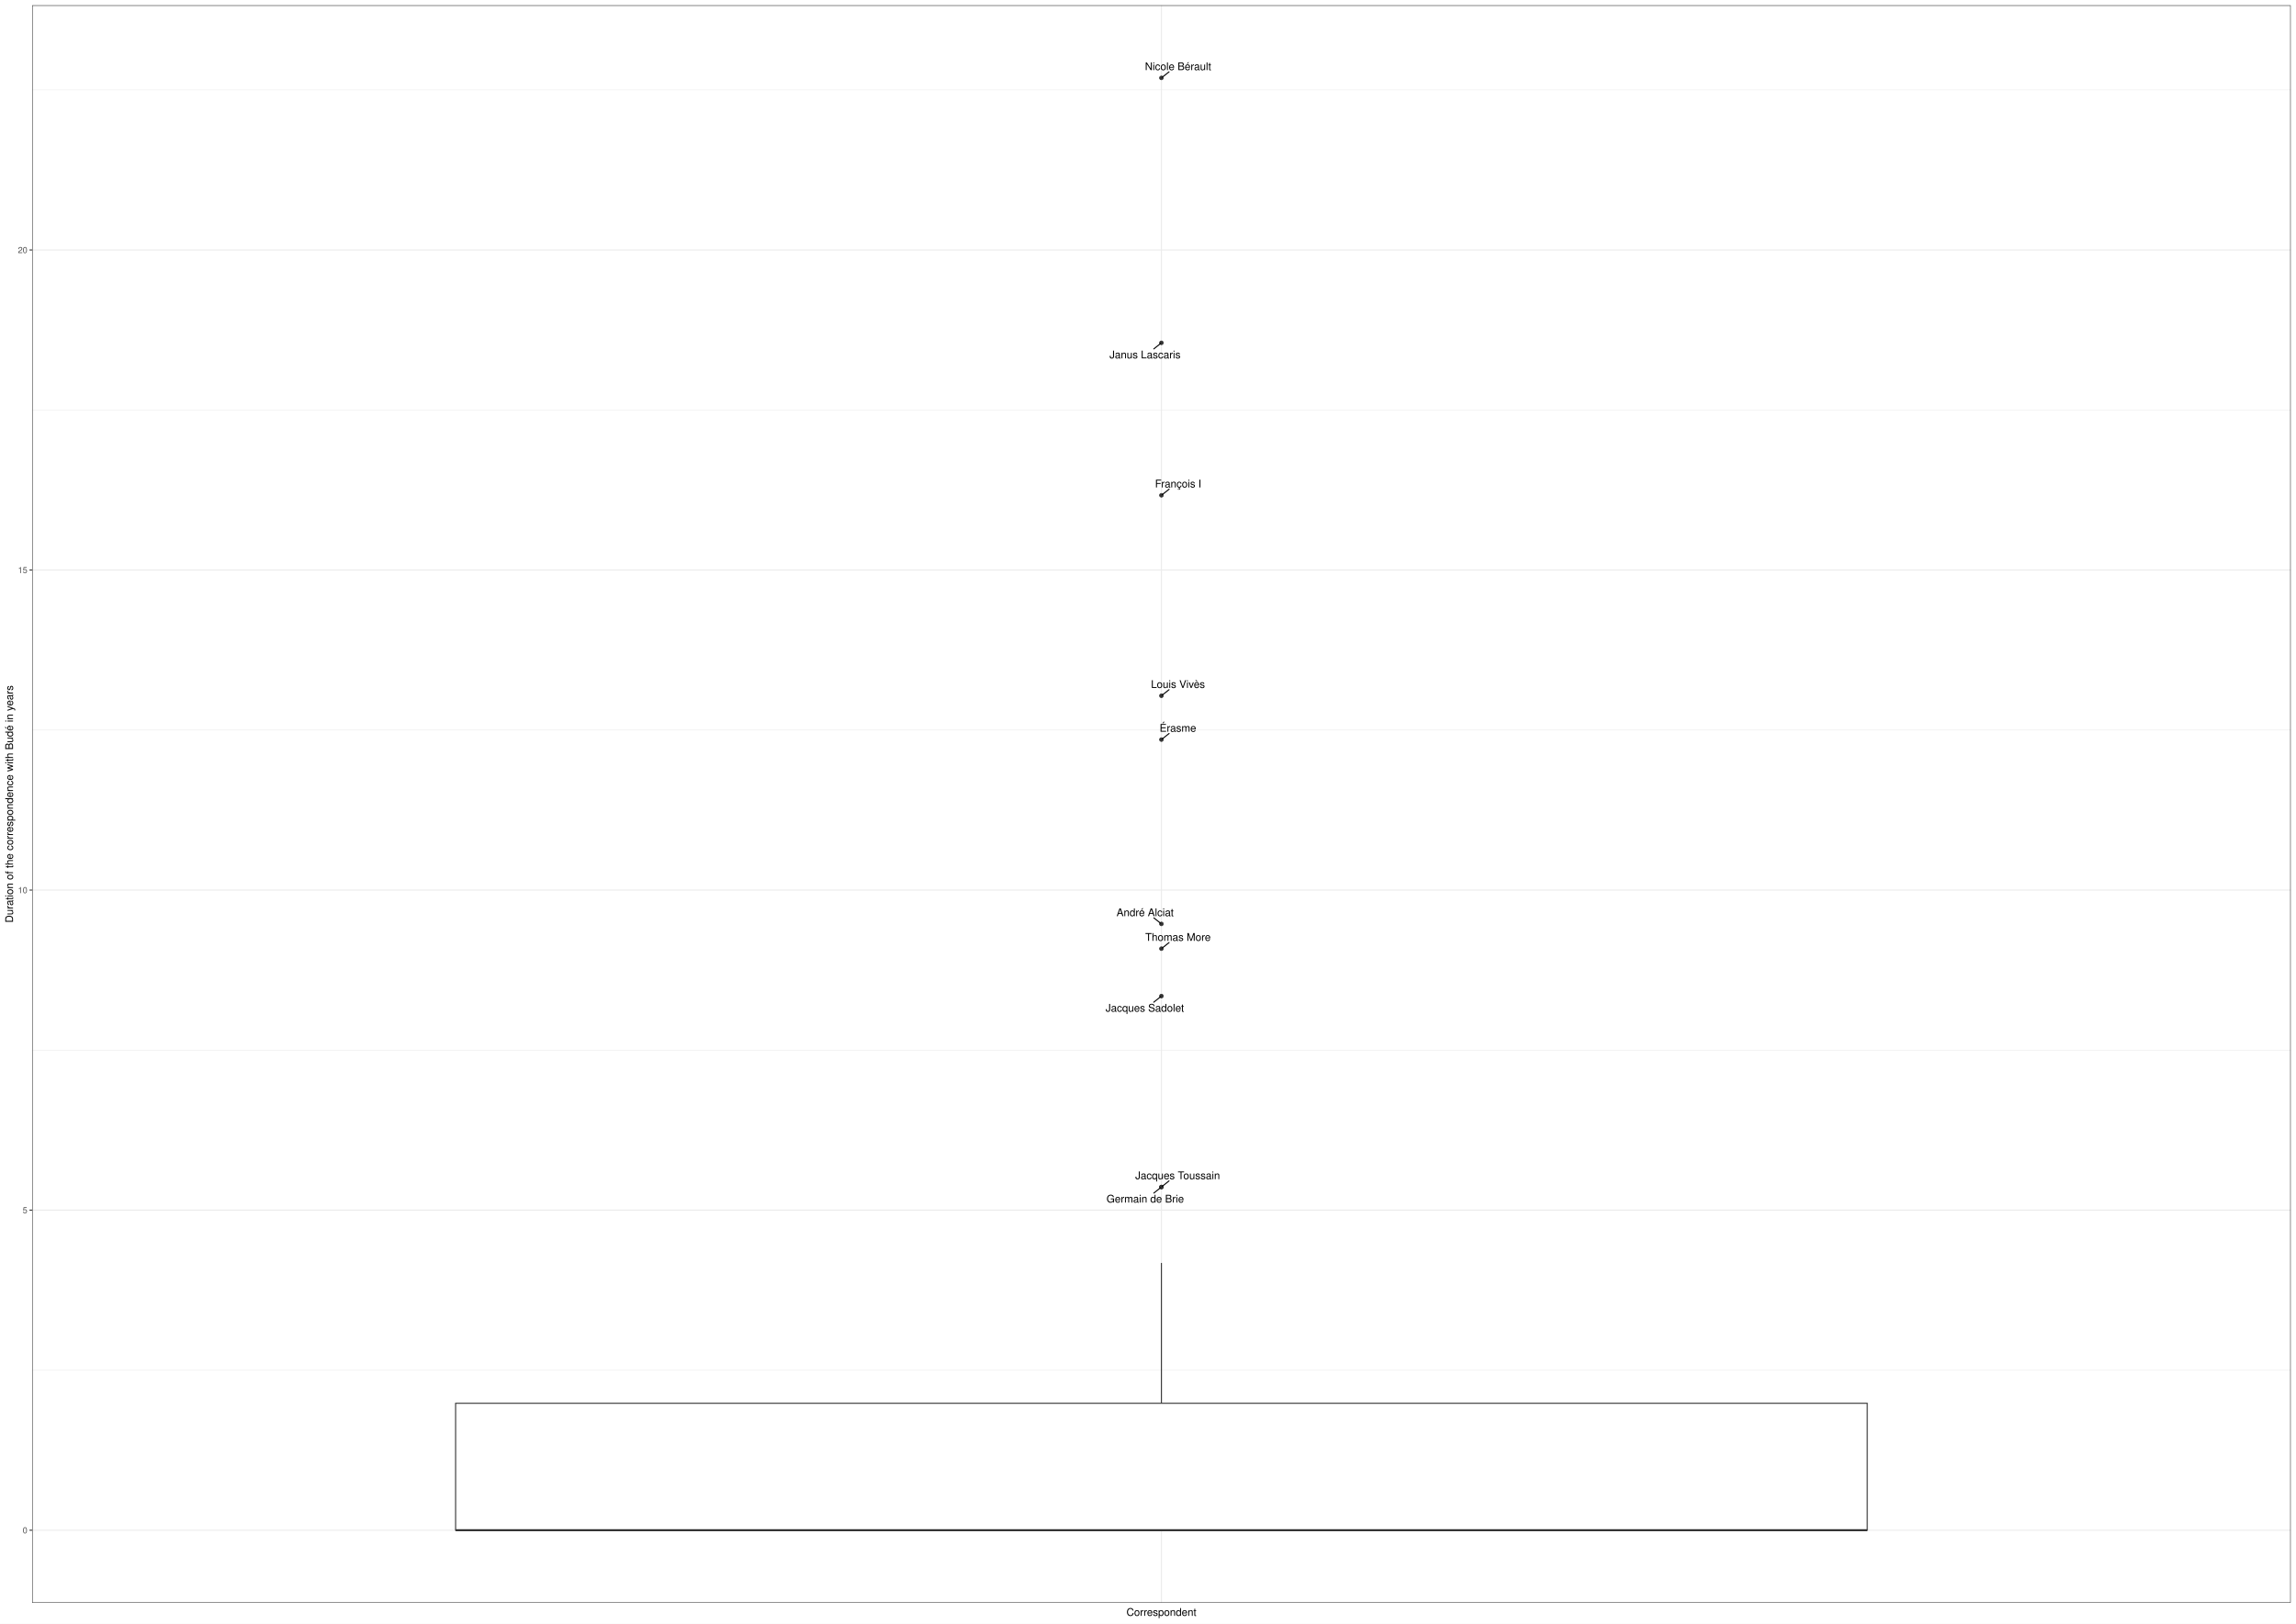
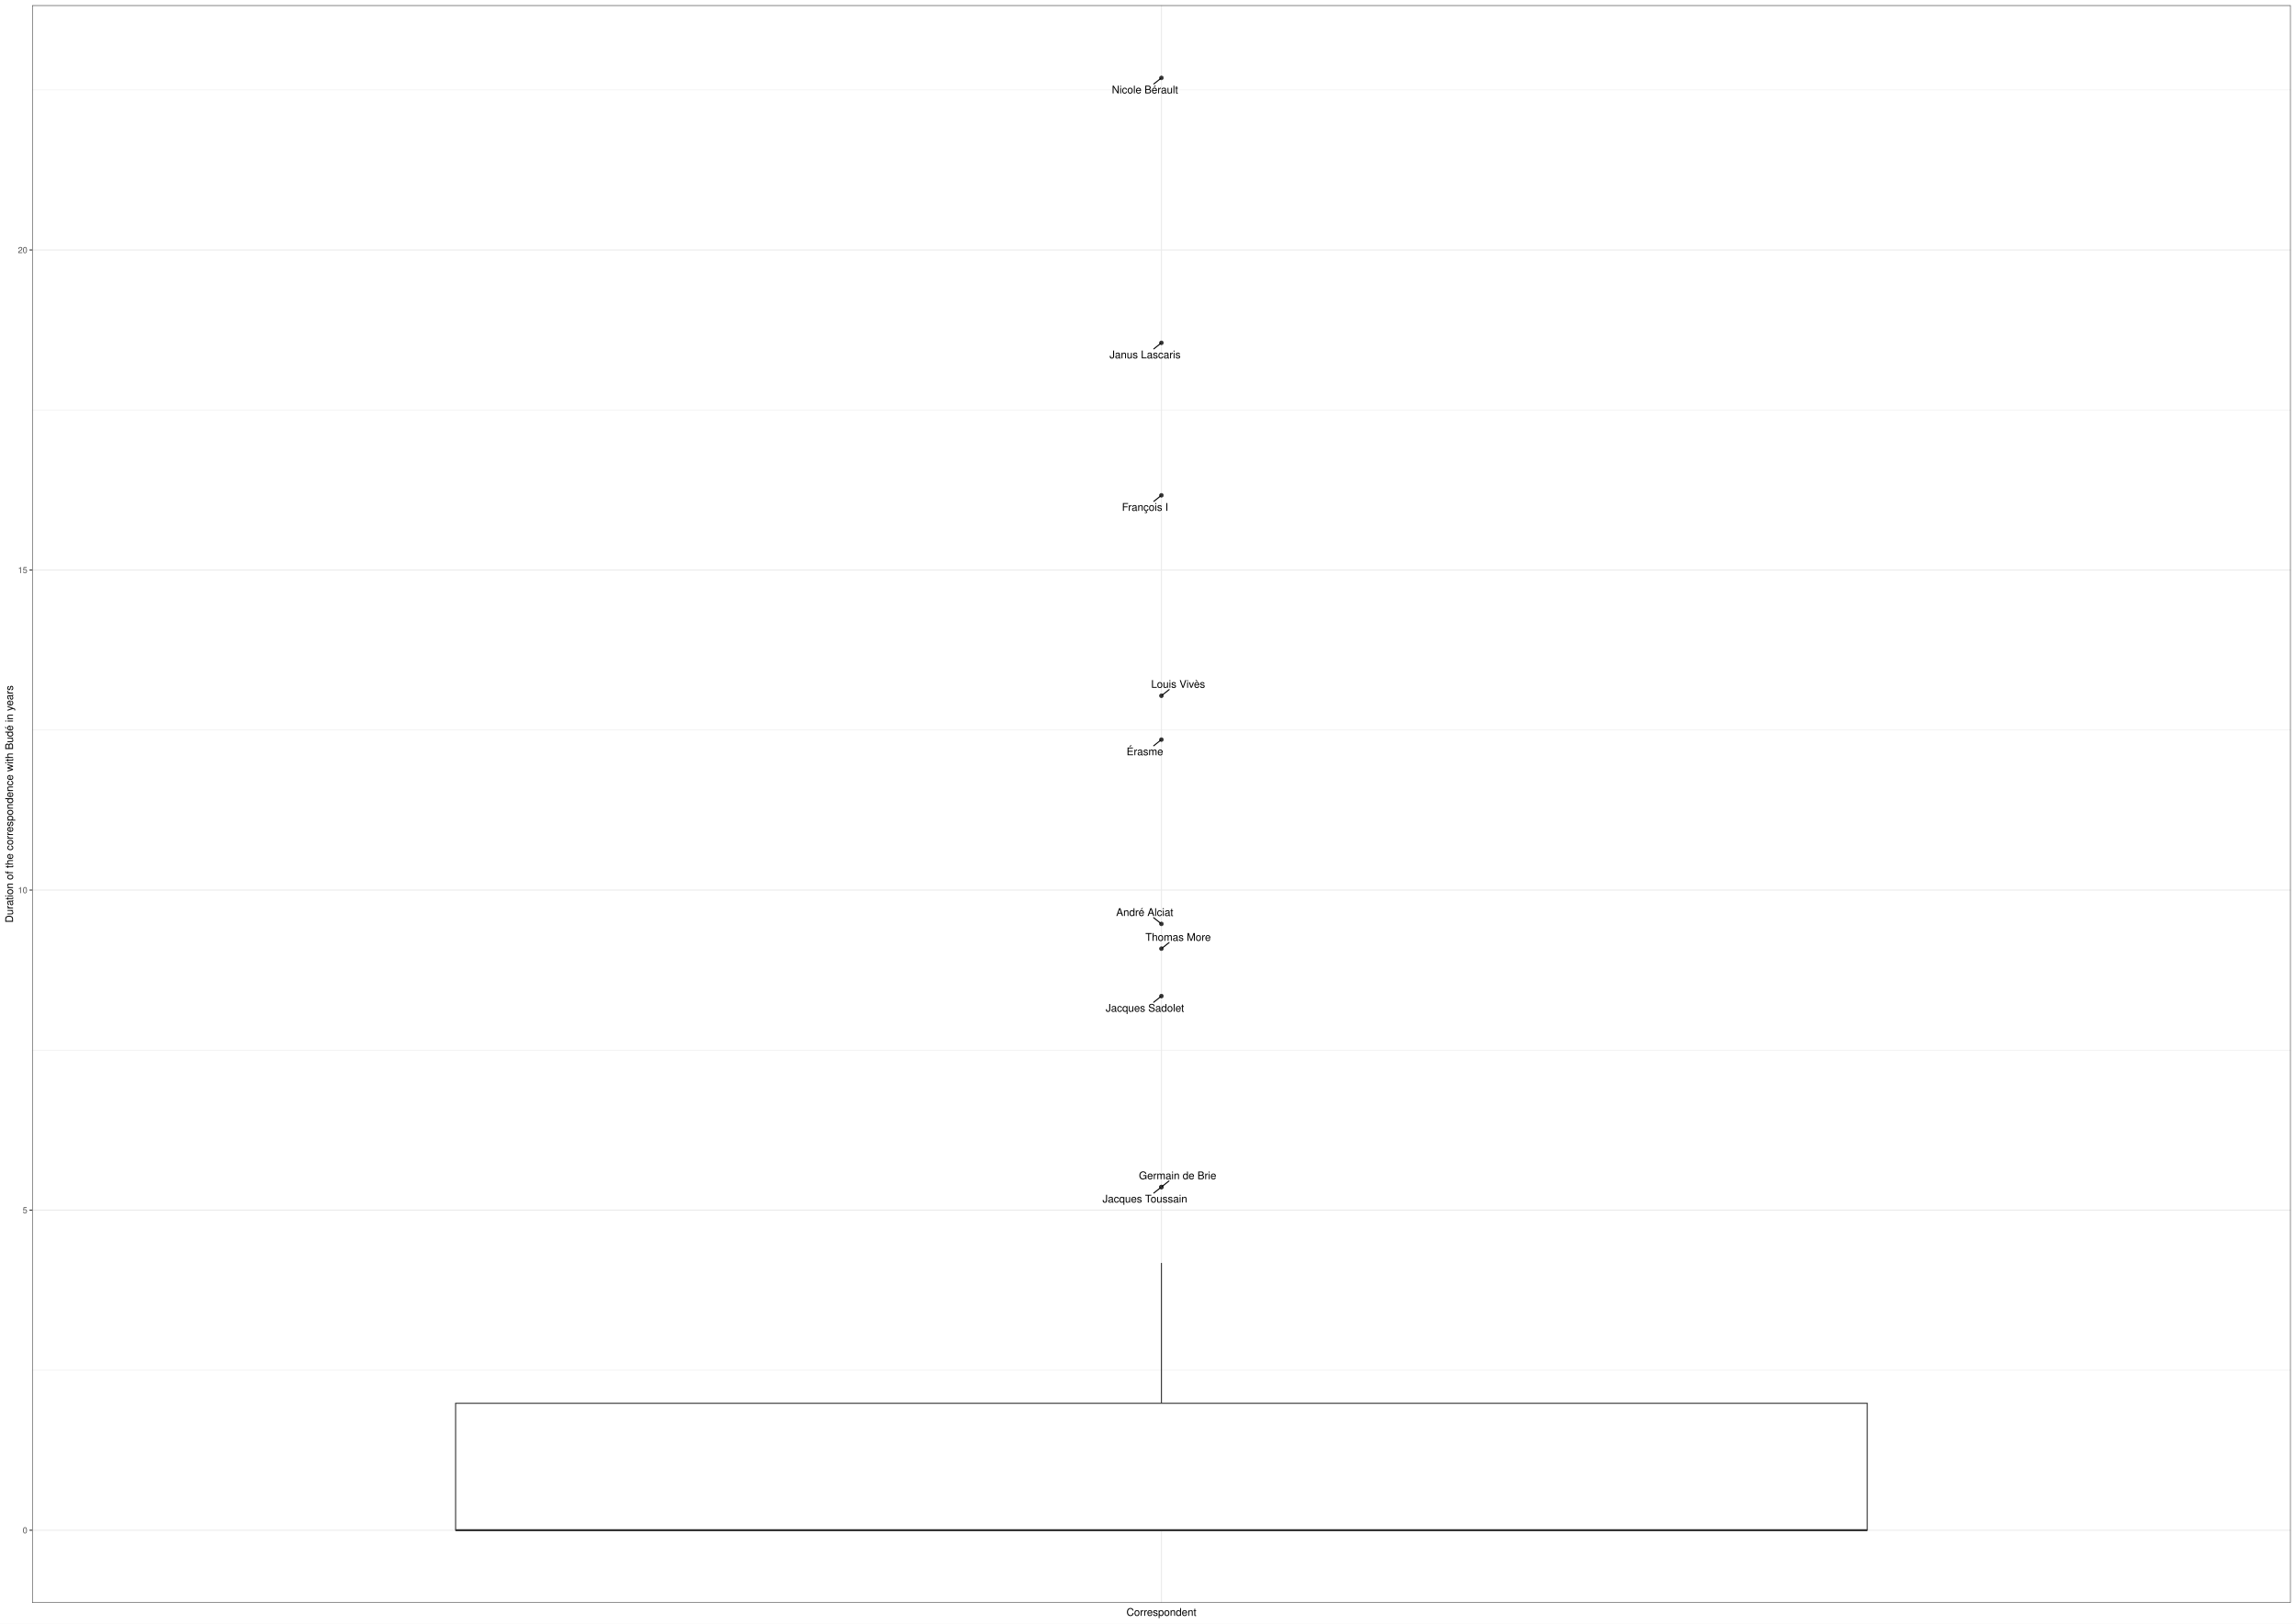
<svg xmlns="http://www.w3.org/2000/svg" class="svglite" width="2383.20pt" height="1684.80pt" viewBox="0 0 2383.20 1684.80">
  <defs>
    <style type="text/css">
    .svglite line, .svglite polyline, .svglite polygon, .svglite path, .svglite rect, .svglite circle {
      fill: none;
      stroke: #000000;
      stroke-linecap: round;
      stroke-linejoin: round;
      stroke-miterlimit: 10.00;
    }
    .svglite text {
      white-space: pre;
    }
  </style>
  </defs>
  <rect width="100%" height="100%" style="stroke: none; fill: #FFFFFF;" />
  <defs>
    <clipPath id="cpMC4wMHwyMzgzLjIwfDAuMDB8MTY4NC44MA==">
      <rect x="0.00" y="0.00" width="2383.20" height="1684.80" />
    </clipPath>
  </defs>
  <g clip-path="url(#cpMC4wMHwyMzgzLjIwfDAuMDB8MTY4NC44MA==)">
    <rect x="0.00" y="0.00" width="2383.20" height="1684.80" style="stroke-width: 1.07; stroke: #FFFFFF; fill: #FFFFFF;" />
  </g>
  <defs>
    <clipPath id="cpMzMuMzV8MjM3Ny43Mnw1LjQ4fDE2NjMuNDI=">
      <rect x="33.35" y="5.48" width="2344.37" height="1657.94" />
    </clipPath>
  </defs>
  <g clip-path="url(#cpMzMuMzV8MjM3Ny43Mnw1LjQ4fDE2NjMuNDI=)">
    <rect x="33.35" y="5.48" width="2344.37" height="1657.94" style="stroke-width: 1.07; stroke: none; fill: #FFFFFF;" />
    <polyline points="33.35,1421.98 2377.72,1421.98 " style="stroke-width: 0.53; stroke: #EBEBEB; stroke-linecap: butt;" />
    <polyline points="33.35,1089.81 2377.72,1089.81 " style="stroke-width: 0.53; stroke: #EBEBEB; stroke-linecap: butt;" />
    <polyline points="33.35,757.64 2377.72,757.64 " style="stroke-width: 0.53; stroke: #EBEBEB; stroke-linecap: butt;" />
    <polyline points="33.35,425.48 2377.72,425.48 " style="stroke-width: 0.53; stroke: #EBEBEB; stroke-linecap: butt;" />
    <polyline points="33.35,93.31 2377.72,93.31 " style="stroke-width: 0.53; stroke: #EBEBEB; stroke-linecap: butt;" />
    <polyline points="33.35,1588.06 2377.72,1588.06 " style="stroke-width: 1.07; stroke: #EBEBEB; stroke-linecap: butt;" />
    <polyline points="33.35,1255.89 2377.72,1255.89 " style="stroke-width: 1.07; stroke: #EBEBEB; stroke-linecap: butt;" />
    <polyline points="33.35,923.73 2377.72,923.73 " style="stroke-width: 1.07; stroke: #EBEBEB; stroke-linecap: butt;" />
    <polyline points="33.35,591.56 2377.72,591.56 " style="stroke-width: 1.07; stroke: #EBEBEB; stroke-linecap: butt;" />
    <polyline points="33.35,259.39 2377.72,259.39 " style="stroke-width: 1.07; stroke: #EBEBEB; stroke-linecap: butt;" />
    <polyline points="1205.53,1663.42 1205.53,5.48 " style="stroke-width: 1.07; stroke: #EBEBEB; stroke-linecap: butt;" />
    <circle cx="1205.53" cy="767.56" r="1.95" style="stroke-width: 0.71; stroke: #333333; fill: #333333;" />
    <circle cx="1205.53" cy="1231.87" r="1.95" style="stroke-width: 0.71; stroke: #333333; fill: #333333;" />
    <circle cx="1205.53" cy="1231.87" r="1.95" style="stroke-width: 0.71; stroke: #333333; fill: #333333;" />
    <circle cx="1205.53" cy="80.84" r="1.95" style="stroke-width: 0.71; stroke: #333333; fill: #333333;" />
    <circle cx="1205.53" cy="958.85" r="1.95" style="stroke-width: 0.71; stroke: #333333; fill: #333333;" />
    <circle cx="1205.53" cy="514.02" r="1.95" style="stroke-width: 0.71; stroke: #333333; fill: #333333;" />
    <circle cx="1205.53" cy="984.53" r="1.95" style="stroke-width: 0.71; stroke: #333333; fill: #333333;" />
    <circle cx="1205.53" cy="1033.72" r="1.95" style="stroke-width: 0.71; stroke: #333333; fill: #333333;" />
    <circle cx="1205.53" cy="722.06" r="1.95" style="stroke-width: 0.71; stroke: #333333; fill: #333333;" />
    <circle cx="1205.53" cy="355.77" r="1.95" style="stroke-width: 0.71; stroke: #333333; fill: #333333;" />
    <line x1="1205.53" y1="1456.33" x2="1205.53" y2="1310.68" style="stroke-width: 1.07; stroke: #333333; stroke-linecap: butt;" />
    <line x1="1205.53" y1="1588.06" x2="1205.53" y2="1588.06" style="stroke-width: 1.07; stroke: #333333; stroke-linecap: butt;" />
    <polygon points="472.92,1456.33 472.92,1588.06 1938.15,1588.06 1938.15,1456.33 472.92,1456.33 " style="stroke-width: 1.07; stroke: #333333; stroke-linecap: butt; stroke-linejoin: miter; fill: #FFFFFF;" />
    <line x1="472.92" y1="1588.06" x2="1938.15" y2="1588.06" style="stroke-width: 2.13; stroke: #333333; stroke-linecap: butt; stroke-linejoin: miter;" />
-     <line x1="1213.49" y1="761.21" x2="1206.44" y2="766.84" style="stroke-width: 1.07;" />
-     <line x1="1213.40" y1="1225.57" x2="1206.44" y2="1231.14" style="stroke-width: 1.07;" />
-     <line x1="1197.66" y1="1238.17" x2="1204.63" y2="1232.60" style="stroke-width: 1.07;" />
-     <line x1="1213.42" y1="74.58" x2="1206.44" y2="80.12" style="stroke-width: 1.07;" />
-     <line x1="1197.69" y1="952.59" x2="1204.62" y2="958.13" style="stroke-width: 1.07;" />
-     <line x1="1213.52" y1="507.66" x2="1206.44" y2="513.30" style="stroke-width: 1.07;" />
-     <line x1="1213.46" y1="978.21" x2="1206.44" y2="983.81" style="stroke-width: 1.07;" />
-     <line x1="1197.57" y1="1040.08" x2="1204.62" y2="1034.45" style="stroke-width: 1.07;" />
-     <line x1="1213.46" y1="715.75" x2="1206.44" y2="721.34" style="stroke-width: 1.07;" />
-     <line x1="1197.64" y1="362.08" x2="1204.62" y2="356.50" style="stroke-width: 1.07;" />
-     <text x="1222.63" y="759.41" text-anchor="middle" style="font-size: 11.04px; font-weight: 0; font-family: &quot;Nimbus Sans&quot;;" textLength="38.00px" lengthAdjust="spacingAndGlyphs">Érasme</text>
-     <text x="1222.34" y="1223.77" text-anchor="middle" style="font-size: 11.04px; font-weight: 0; font-family: &quot;Nimbus Sans&quot;;" textLength="88.91px" lengthAdjust="spacingAndGlyphs">Jacques Toussain</text>
-     <text x="1188.73" y="1248.01" text-anchor="middle" style="font-size: 11.04px; font-weight: 0; font-family: &quot;Nimbus Sans&quot;;" textLength="80.31px" lengthAdjust="spacingAndGlyphs">Germain de Brie</text>
-     <text x="1222.80" y="72.78" text-anchor="middle" style="font-size: 11.04px; font-weight: 0; font-family: &quot;Nimbus Sans&quot;;" textLength="68.66px" lengthAdjust="spacingAndGlyphs">Nicole Bérault</text>
-     <text x="1188.58" y="950.79" text-anchor="middle" style="font-size: 11.04px; font-weight: 0; font-family: &quot;Nimbus Sans&quot;;" textLength="59.47px" lengthAdjust="spacingAndGlyphs">André Alciat</text>
-     <text x="1222.90" y="505.86" text-anchor="middle" style="font-size: 11.04px; font-weight: 0; font-family: &quot;Nimbus Sans&quot;;" textLength="48.43px" lengthAdjust="spacingAndGlyphs">François I</text>
-     <text x="1222.73" y="976.41" text-anchor="middle" style="font-size: 11.04px; font-weight: 0; font-family: &quot;Nimbus Sans&quot;;" textLength="68.04px" lengthAdjust="spacingAndGlyphs">Thomas More</text>
-     <text x="1188.30" y="1049.92" text-anchor="middle" style="font-size: 11.04px; font-weight: 0; font-family: &quot;Nimbus Sans&quot;;" textLength="81.56px" lengthAdjust="spacingAndGlyphs">Jacques Sadolet</text>
-     <text x="1222.71" y="713.95" text-anchor="middle" style="font-size: 11.04px; font-weight: 0; font-family: &quot;Nimbus Sans&quot;;" textLength="56.40px" lengthAdjust="spacingAndGlyphs">Louis Vivès</text>
-     <text x="1188.52" y="371.92" text-anchor="middle" style="font-size: 11.04px; font-weight: 0; font-family: &quot;Nimbus Sans&quot;;" textLength="73.57px" lengthAdjust="spacingAndGlyphs">Janus Lascaris</text>
+     <line x1="1197.52" y1="773.97" x2="1204.63" y2="768.29" style="stroke-width: 1.07;" />
+     <line x1="1197.65" y1="1238.14" x2="1204.62" y2="1232.59" style="stroke-width: 1.07;" />
+     <line x1="1213.34" y1="1225.63" x2="1206.44" y2="1231.14" style="stroke-width: 1.07;" />
+     <line x1="1197.67" y1="87.10" x2="1204.62" y2="81.57" style="stroke-width: 1.07;" />
+     <line x1="1197.45" y1="952.39" x2="1204.63" y2="958.13" style="stroke-width: 1.07;" />
+     <line x1="1197.68" y1="520.29" x2="1204.62" y2="514.75" style="stroke-width: 1.07;" />
+     <line x1="1213.48" y1="978.21" x2="1206.44" y2="983.81" style="stroke-width: 1.07;" />
+     <line x1="1197.53" y1="1040.12" x2="1204.63" y2="1034.45" style="stroke-width: 1.07;" />
+     <line x1="1213.59" y1="715.63" x2="1206.44" y2="721.33" style="stroke-width: 1.07;" />
+     <line x1="1197.66" y1="362.06" x2="1204.62" y2="356.50" style="stroke-width: 1.07;" />
+     <text x="1188.37" y="783.81" text-anchor="middle" style="font-size: 11.04px; font-weight: 0; font-family: &quot;Nimbus Sans&quot;;" textLength="38.00px" lengthAdjust="spacingAndGlyphs">Érasme</text>
+     <text x="1188.36" y="1247.98" text-anchor="middle" style="font-size: 11.04px; font-weight: 0; font-family: &quot;Nimbus Sans&quot;;" textLength="88.91px" lengthAdjust="spacingAndGlyphs">Jacques Toussain</text>
+     <text x="1222.33" y="1223.83" text-anchor="middle" style="font-size: 11.04px; font-weight: 0; font-family: &quot;Nimbus Sans&quot;;" textLength="80.31px" lengthAdjust="spacingAndGlyphs">Germain de Brie</text>
+     <text x="1188.44" y="96.94" text-anchor="middle" style="font-size: 11.04px; font-weight: 0; font-family: &quot;Nimbus Sans&quot;;" textLength="68.66px" lengthAdjust="spacingAndGlyphs">Nicole Bérault</text>
+     <text x="1188.20" y="950.59" text-anchor="middle" style="font-size: 11.04px; font-weight: 0; font-family: &quot;Nimbus Sans&quot;;" textLength="59.47px" lengthAdjust="spacingAndGlyphs">André Alciat</text>
+     <text x="1188.57" y="530.14" text-anchor="middle" style="font-size: 11.04px; font-weight: 0; font-family: &quot;Nimbus Sans&quot;;" textLength="48.43px" lengthAdjust="spacingAndGlyphs">François I</text>
+     <text x="1222.87" y="976.41" text-anchor="middle" style="font-size: 11.04px; font-weight: 0; font-family: &quot;Nimbus Sans&quot;;" textLength="68.04px" lengthAdjust="spacingAndGlyphs">Thomas More</text>
+     <text x="1188.40" y="1049.96" text-anchor="middle" style="font-size: 11.04px; font-weight: 0; font-family: &quot;Nimbus Sans&quot;;" textLength="81.56px" lengthAdjust="spacingAndGlyphs">Jacques Sadolet</text>
+     <text x="1222.87" y="713.83" text-anchor="middle" style="font-size: 11.04px; font-weight: 0; font-family: &quot;Nimbus Sans&quot;;" textLength="56.40px" lengthAdjust="spacingAndGlyphs">Louis Vivès</text>
+     <text x="1188.56" y="371.91" text-anchor="middle" style="font-size: 11.04px; font-weight: 0; font-family: &quot;Nimbus Sans&quot;;" textLength="73.57px" lengthAdjust="spacingAndGlyphs">Janus Lascaris</text>
    <rect x="33.35" y="5.48" width="2344.37" height="1657.94" style="stroke-width: 1.07; stroke: #333333;" />
  </g>
  <g clip-path="url(#cpMC4wMHwyMzgzLjIwfDAuMDB8MTY4NC44MA==)">
    <text x="28.42" y="1591.27" text-anchor="end" style="font-size: 8.80px; font-weight: 0;fill: #4D4D4D; font-family: &quot;Nimbus Sans&quot;;" textLength="4.89px" lengthAdjust="spacingAndGlyphs">0</text>
    <text x="28.42" y="1259.10" text-anchor="end" style="font-size: 8.80px; font-weight: 0;fill: #4D4D4D; font-family: &quot;Nimbus Sans&quot;;" textLength="4.89px" lengthAdjust="spacingAndGlyphs">5</text>
    <text x="28.42" y="926.93" text-anchor="end" style="font-size: 8.80px; font-weight: 0;fill: #4D4D4D; font-family: &quot;Nimbus Sans&quot;;" textLength="9.78px" lengthAdjust="spacingAndGlyphs">10</text>
    <text x="28.42" y="594.77" text-anchor="end" style="font-size: 8.80px; font-weight: 0;fill: #4D4D4D; font-family: &quot;Nimbus Sans&quot;;" textLength="9.78px" lengthAdjust="spacingAndGlyphs">15</text>
    <text x="28.42" y="262.60" text-anchor="end" style="font-size: 8.80px; font-weight: 0;fill: #4D4D4D; font-family: &quot;Nimbus Sans&quot;;" textLength="9.78px" lengthAdjust="spacingAndGlyphs">20</text>
    <polyline points="30.61,1588.06 33.35,1588.06 " style="stroke-width: 1.07; stroke: #333333; stroke-linecap: butt;" />
    <polyline points="30.61,1255.89 33.35,1255.89 " style="stroke-width: 1.07; stroke: #333333; stroke-linecap: butt;" />
    <polyline points="30.61,923.73 33.35,923.73 " style="stroke-width: 1.07; stroke: #333333; stroke-linecap: butt;" />
    <polyline points="30.61,591.56 33.35,591.56 " style="stroke-width: 1.07; stroke: #333333; stroke-linecap: butt;" />
    <polyline points="30.61,259.39 33.35,259.39 " style="stroke-width: 1.07; stroke: #333333; stroke-linecap: butt;" />
    <text x="1205.53" y="1676.92" text-anchor="middle" style="font-size: 11.00px; font-weight: 0; font-family: &quot;Nimbus Sans&quot;;" textLength="72.73px" lengthAdjust="spacingAndGlyphs">Correspondent</text>
    <text transform="translate(13.50,834.45) rotate(-90)" text-anchor="middle" style="font-size: 11.00px; font-weight: 0; font-family: &quot;Nimbus Sans&quot;;" textLength="246.96px" lengthAdjust="spacingAndGlyphs">Duration of the correspondence with Budé in years</text>
  </g>
</svg>
